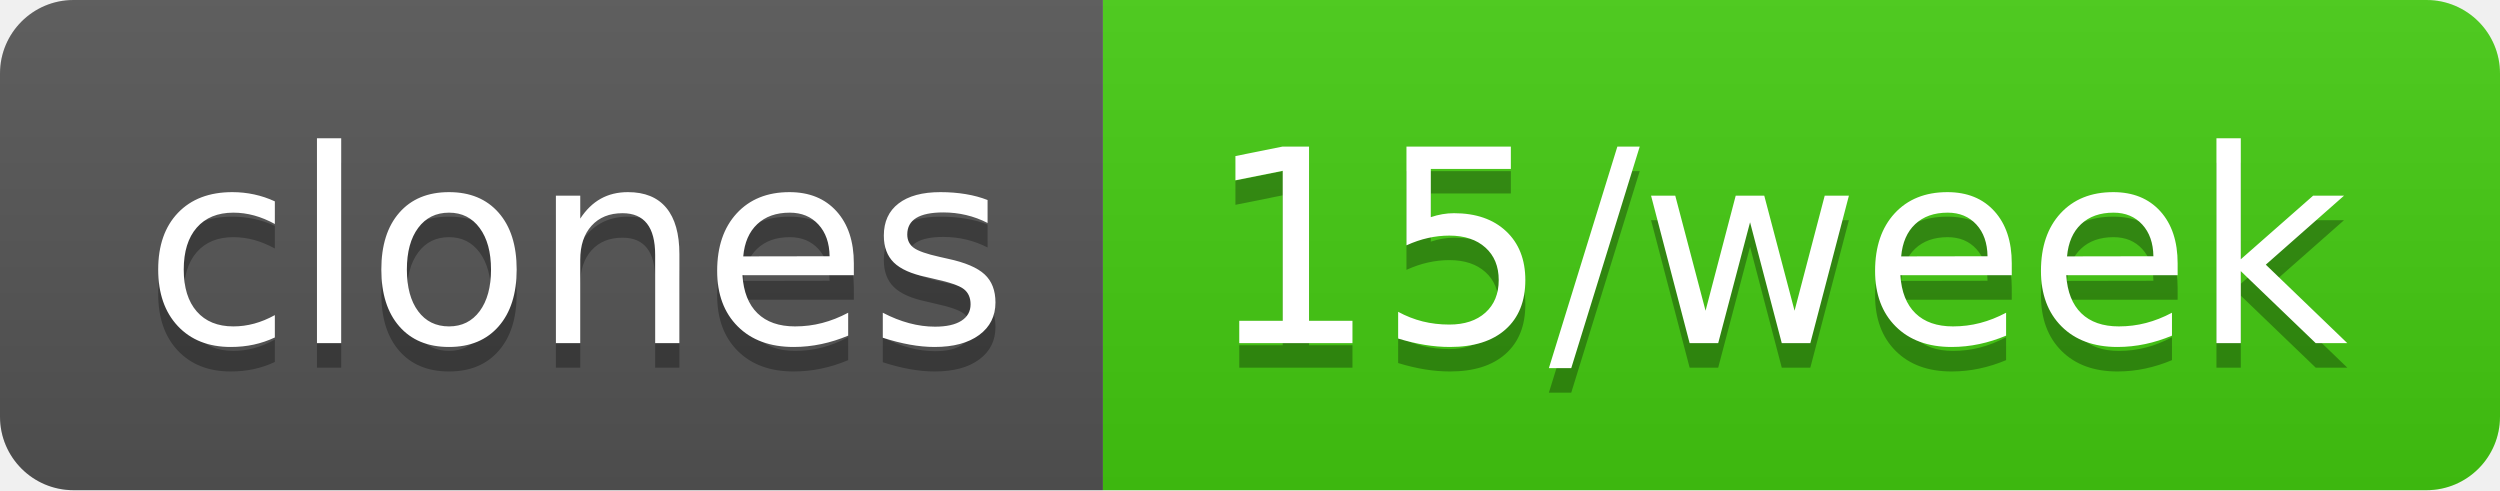
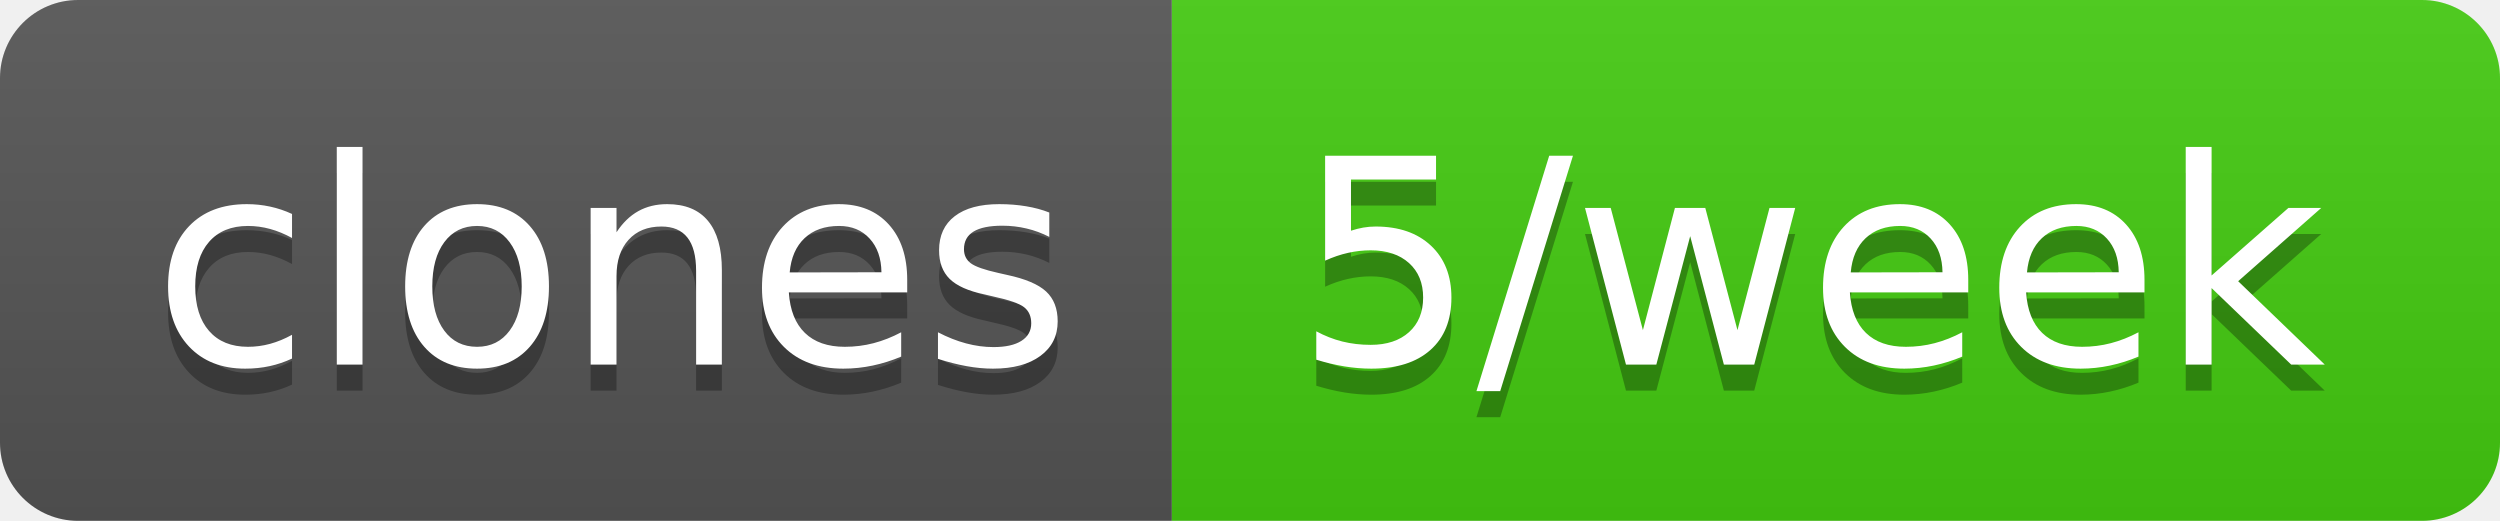
- <svg xmlns="http://www.w3.org/2000/svg" width="102" height="20" role="img" aria-label="clones: 15/week">
+ <svg xmlns="http://www.w3.org/2000/svg" width="96" height="20" role="img" aria-label="clones: 5/week">
  <linearGradient id="s" x2="0" y2="100%">
    <stop offset="0" stop-color="#bbb" stop-opacity=".1" />
    <stop offset="1" stop-opacity=".1" />
  </linearGradient>
  <clipPath id="r">
-     <rect width="102" height="20" rx="3" fill="#fff" />
+     <rect width="96" height="20" rx="3" fill="#fff" />
  </clipPath>
  <g clip-path="url(#r)">
    <rect width="45" height="20" fill="#555" />
-     <rect x="45" width="57" height="20" fill="#4c1" />
-     <rect width="102" height="20" fill="url(#s)" />
+     <rect x="45" width="51" height="20" fill="#4c1" />
+     <rect width="96" height="20" fill="url(#s)" />
  </g>
  <g fill="#fff" text-anchor="middle" font-family="Verdana,Geneva,DejaVu Sans,sans-serif" text-rendering="geometricPrecision" font-size="110">
    <text aria-hidden="true" x="235" y="150" fill="#010101" fill-opacity=".3" transform="scale(.1)" textLength="350">clones</text>
    <text x="235" y="140" transform="scale(.1)" fill="#fff" textLength="350">clones</text>
-     <text aria-hidden="true" x="725" y="150" fill="#010101" fill-opacity=".3" transform="scale(.1)" textLength="470">15/week</text>
-     <text x="725" y="140" transform="scale(.1)" fill="#fff" textLength="470">15/week</text>
+     <text aria-hidden="true" x="695" y="150" fill="#010101" fill-opacity=".3" transform="scale(.1)" textLength="410">5/week</text>
+     <text x="695" y="140" transform="scale(.1)" fill="#fff" textLength="410">5/week</text>
  </g>
</svg>
